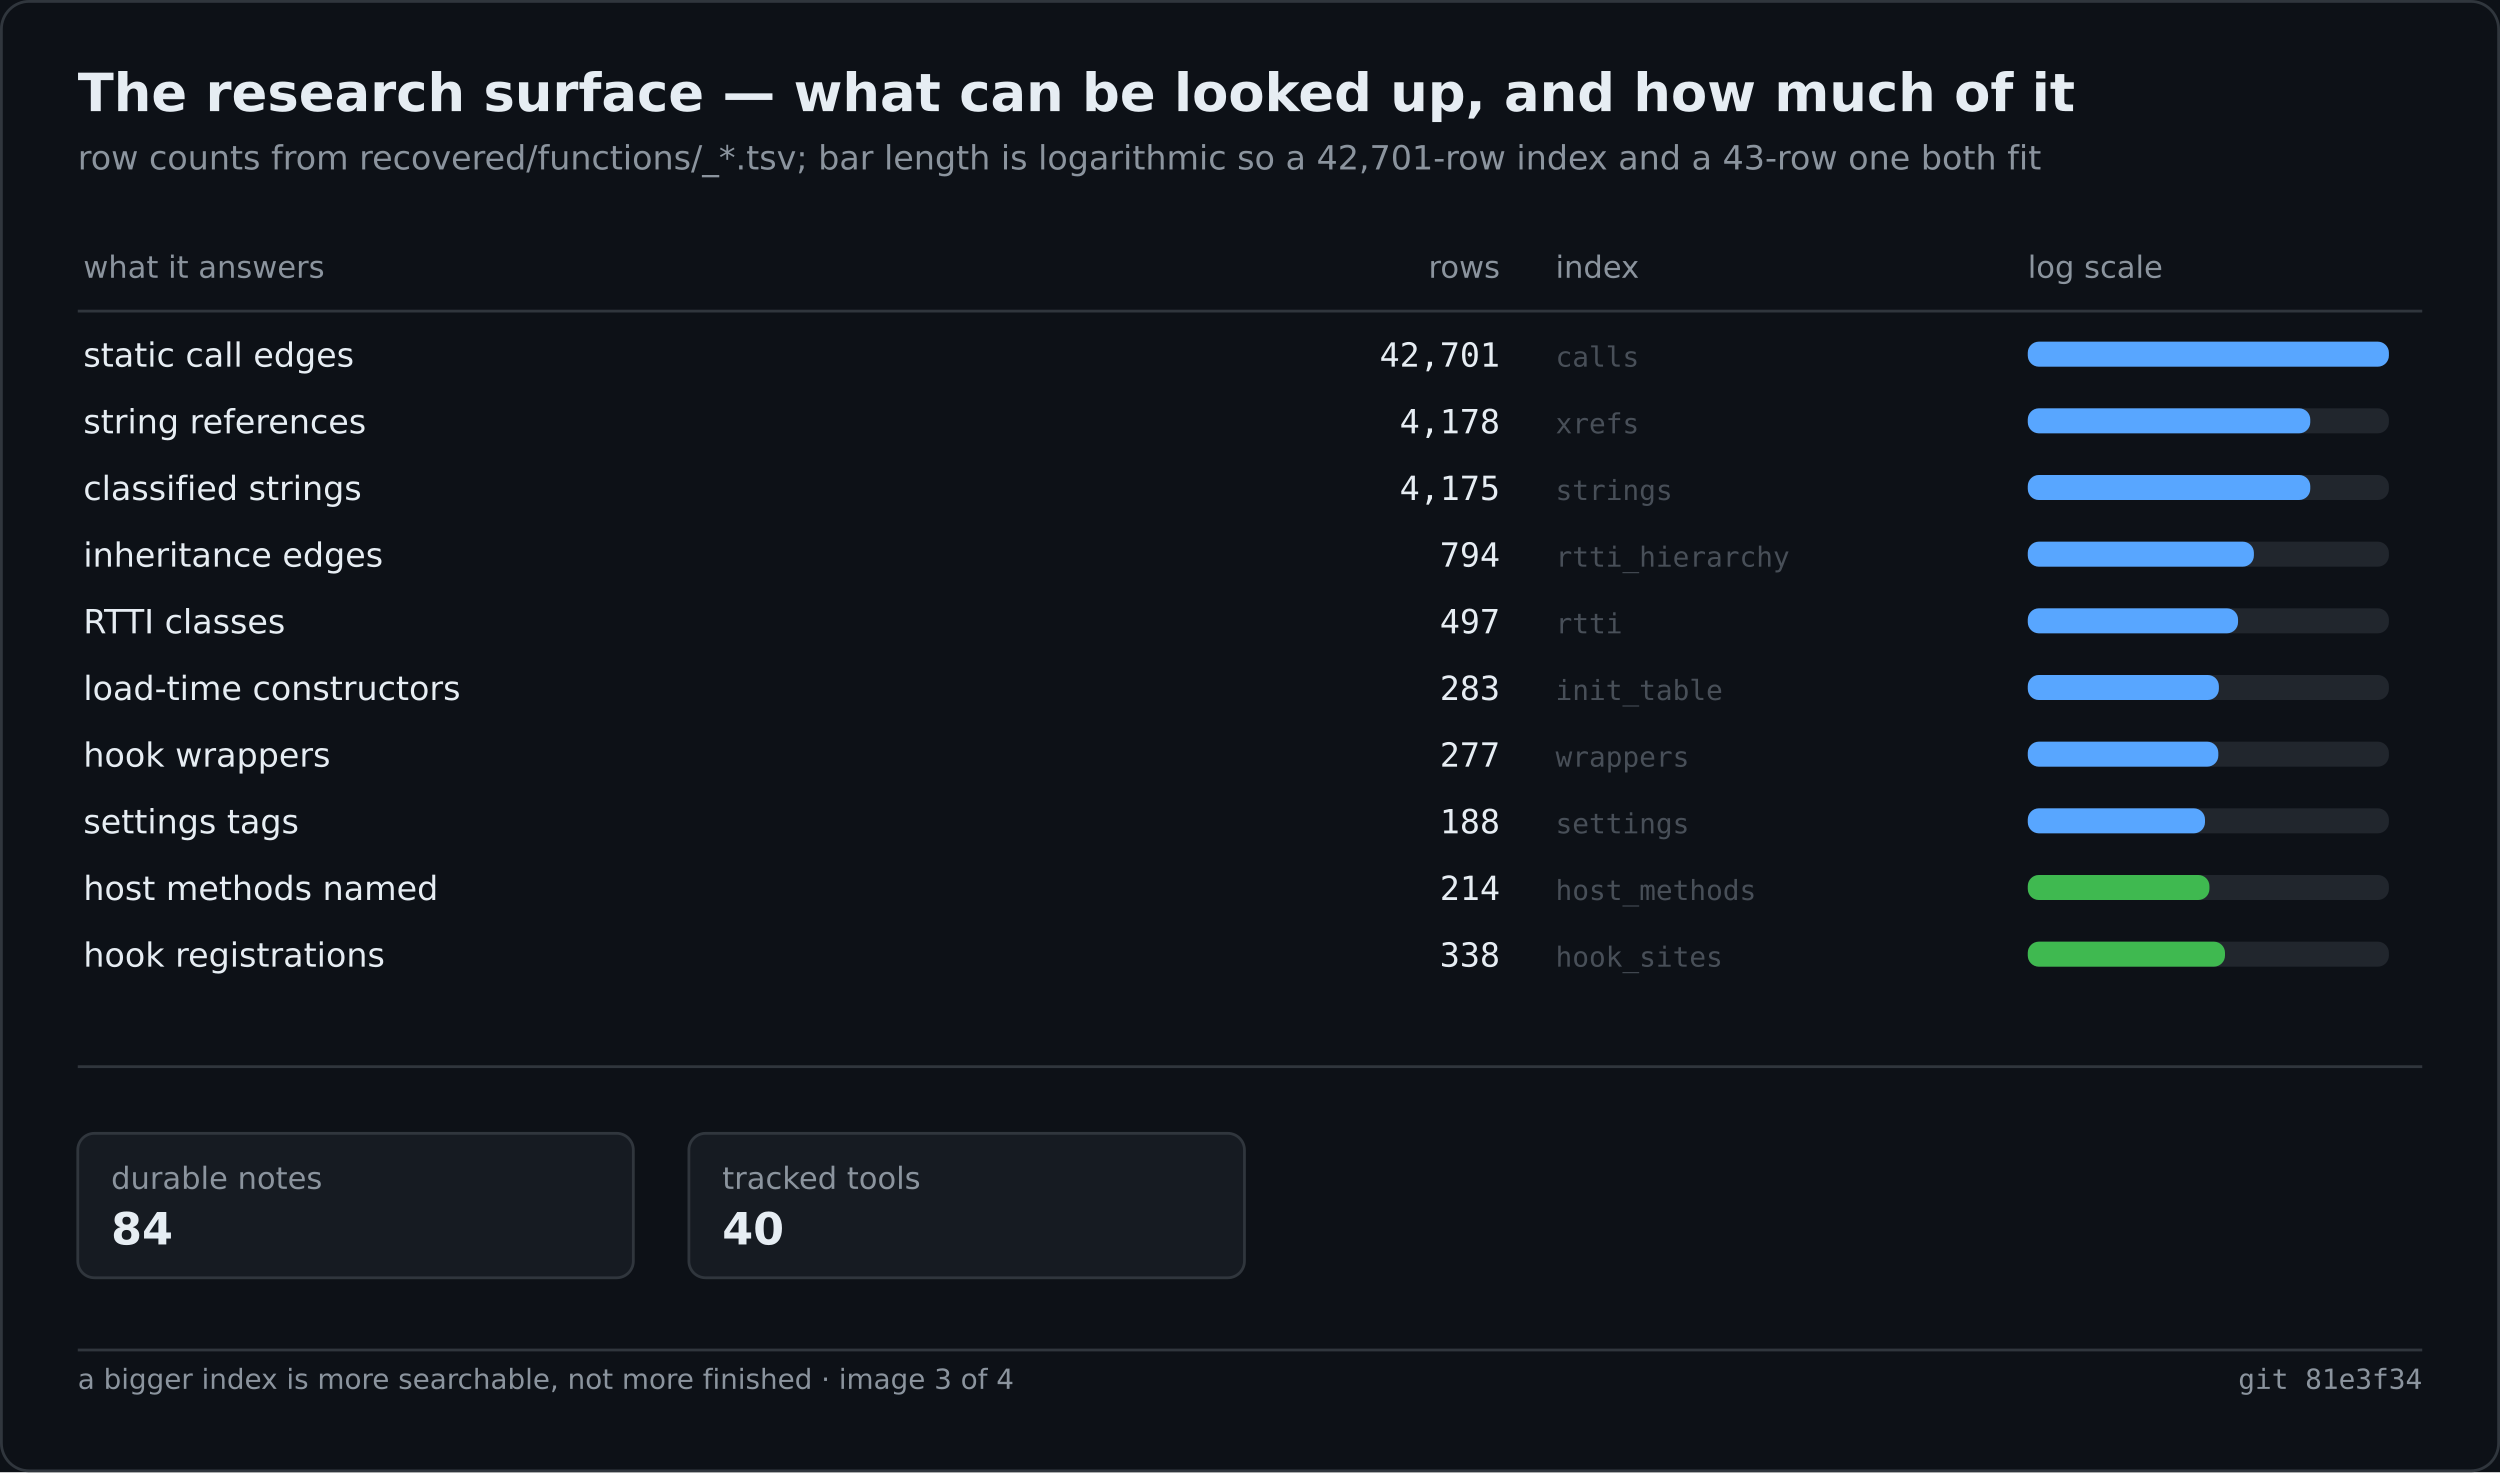
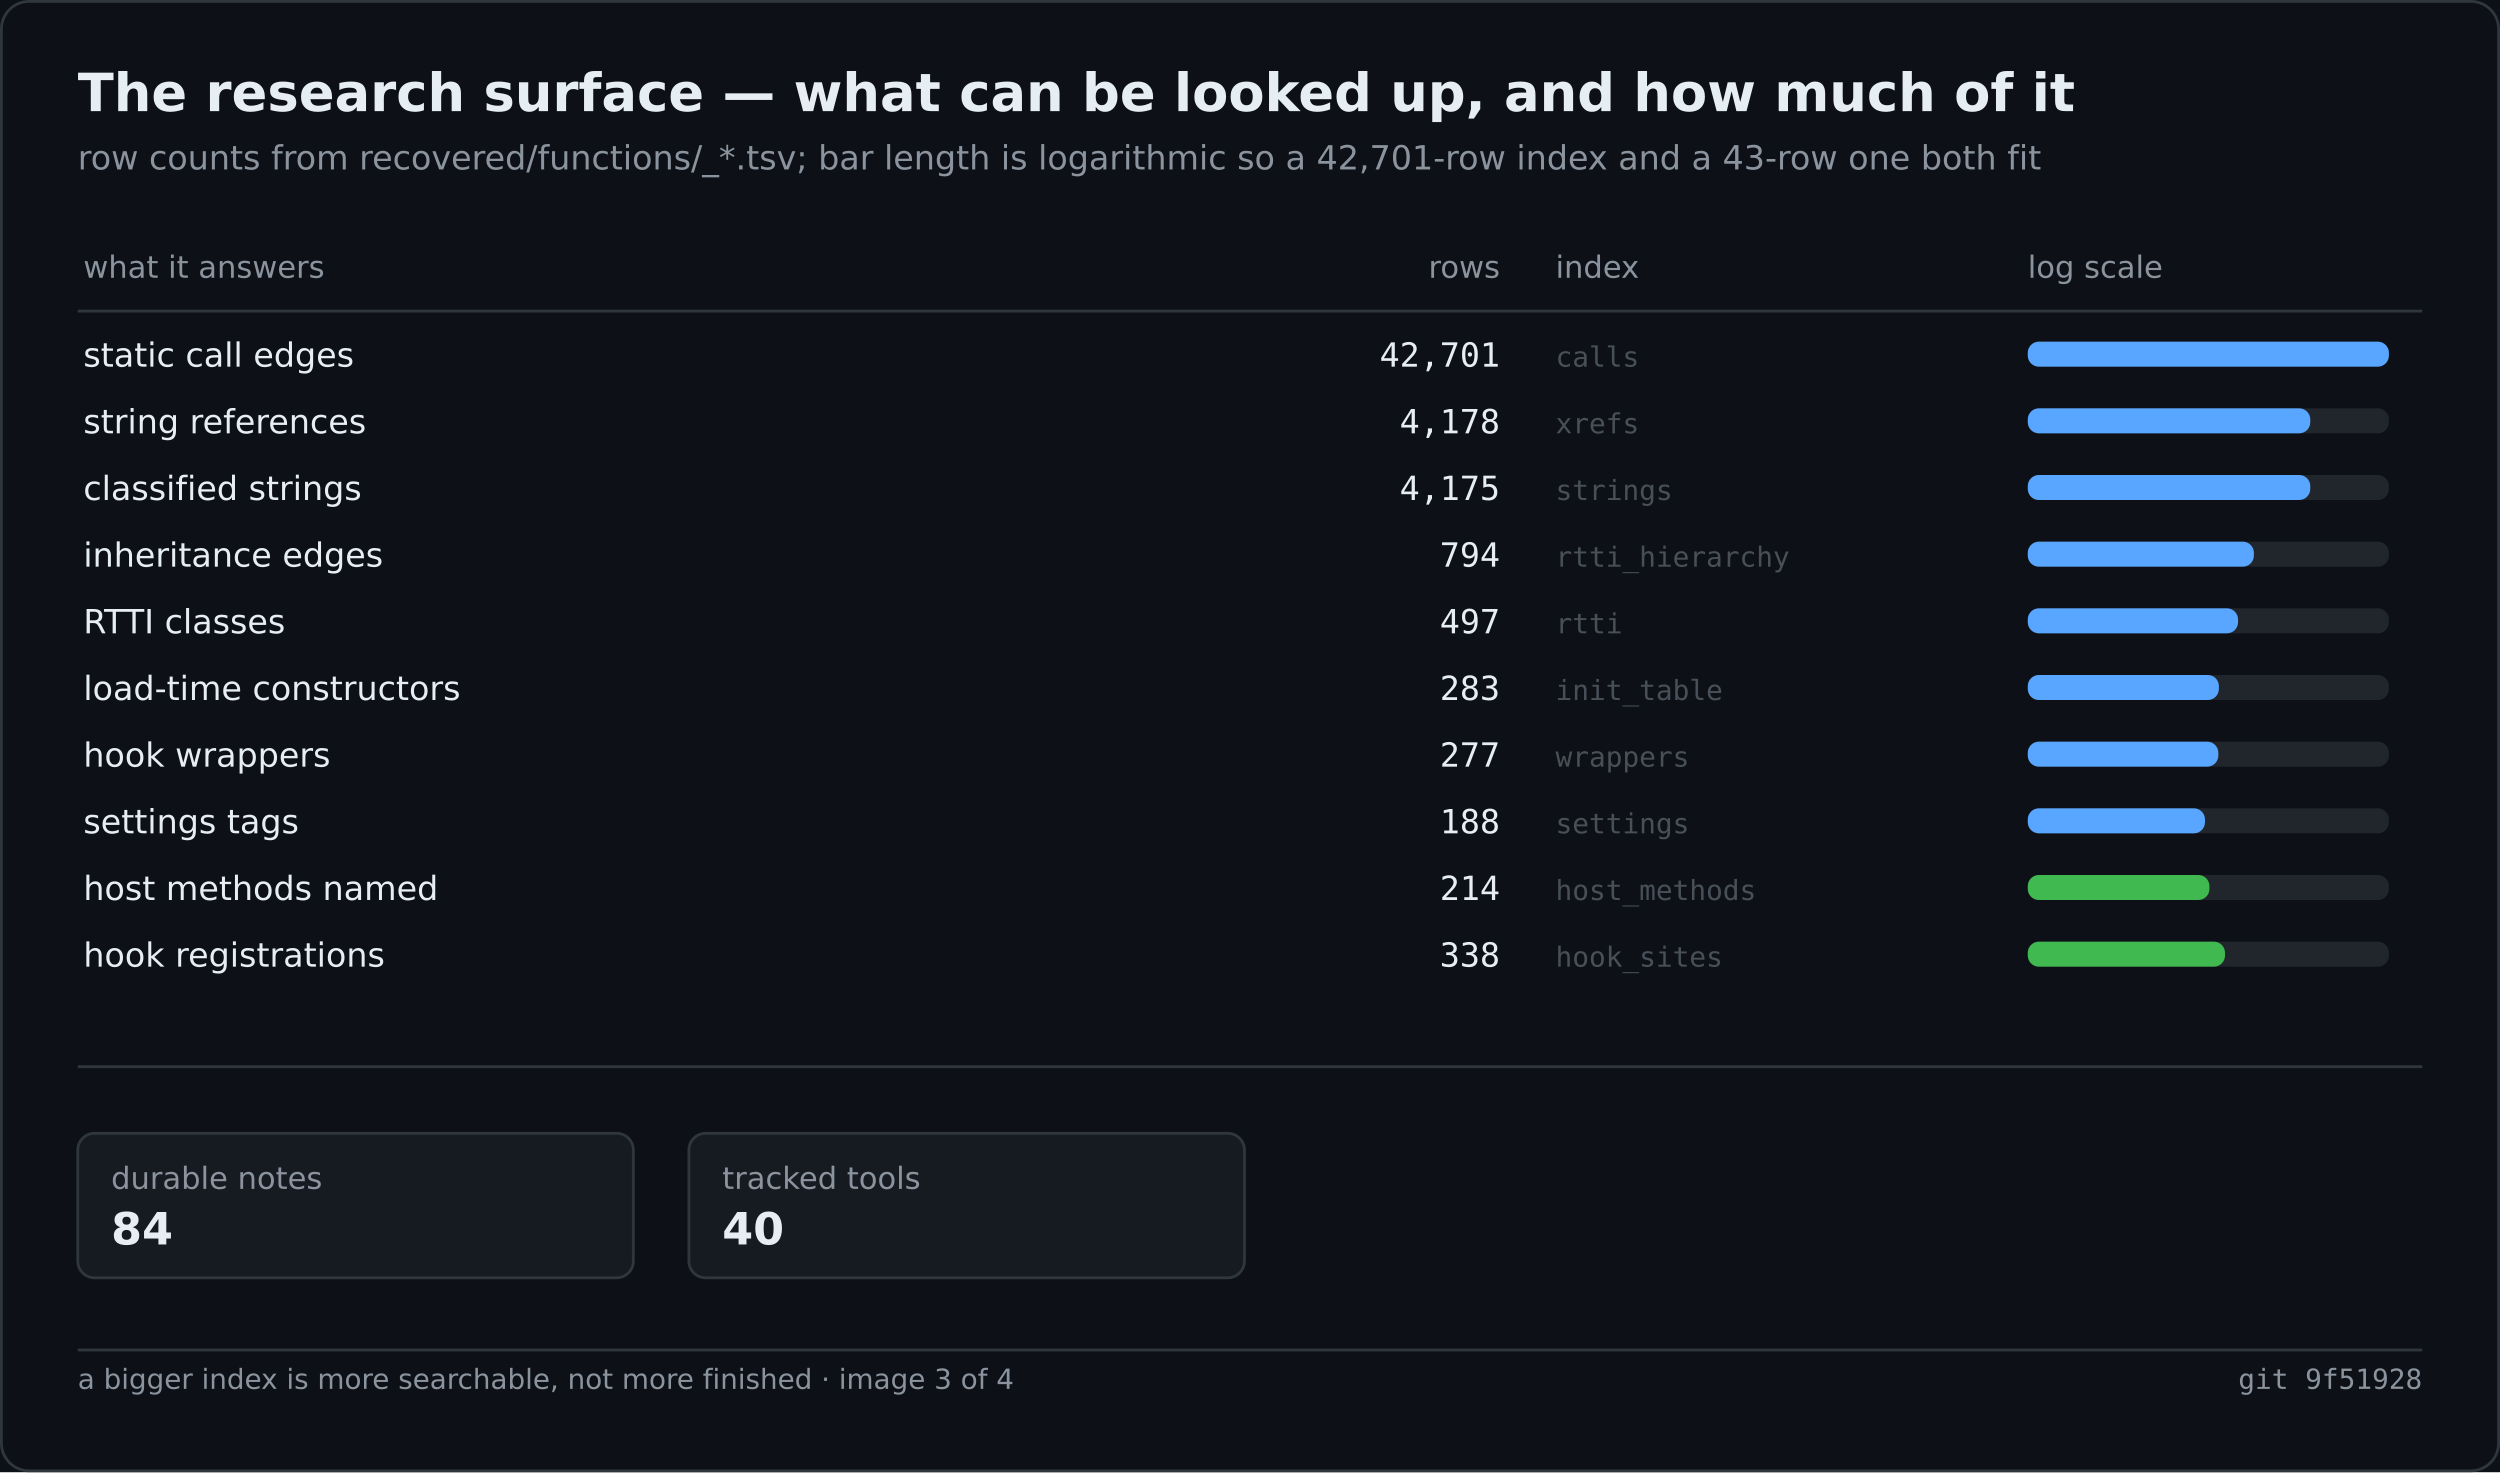
<svg xmlns="http://www.w3.org/2000/svg" width="900" height="530" viewBox="0 0 900 530" role="img" aria-label="The research surface — what can be looked up, and how much of it">
  <rect width="900" height="530" fill="#0d1117" />
  <rect x="0.5" y="0.5" width="899" height="529" fill="none" stroke="#30363d" rx="10" />
  <text x="28" y="40" font-family="Segoe UI,DejaVu Sans,Helvetica,sans-serif" font-size="19" font-weight="600" fill="#e6edf3">The research surface — what can be looked up, and how much of it</text>
  <text x="28" y="61" font-family="Segoe UI,DejaVu Sans,Helvetica,sans-serif" font-size="12" fill="#8b949e">row counts from recovered/functions/_*.tsv; bar length is logarithmic so a 42,701-row index and a 43-row one both fit</text>
  <text x="30.0" y="100.0" font-family="Segoe UI,DejaVu Sans,Helvetica,sans-serif" font-size="11" fill="#8b949e">what it answers</text>
  <text x="540.0" y="100.0" font-family="Segoe UI,DejaVu Sans,Helvetica,sans-serif" font-size="11" fill="#8b949e" text-anchor="end">rows</text>
  <text x="560.0" y="100.0" font-family="Segoe UI,DejaVu Sans,Helvetica,sans-serif" font-size="11" fill="#8b949e">index</text>
  <text x="730.0" y="100.0" font-family="Segoe UI,DejaVu Sans,Helvetica,sans-serif" font-size="11" fill="#8b949e">log scale</text>
  <line x1="28.0" y1="112.0" x2="872.0" y2="112.0" stroke="#30363d" stroke-width="1" />
  <text x="30.0" y="132.0" font-family="Segoe UI,DejaVu Sans,Helvetica,sans-serif" font-size="12" fill="#e6edf3">static call edges</text>
  <text x="540.0" y="132.0" font-family="Cascadia Mono,Consolas,DejaVu Sans Mono,monospace" font-size="12" fill="#e6edf3" text-anchor="end">42,701</text>
  <text x="560.0" y="132.0" font-family="Cascadia Mono,Consolas,DejaVu Sans Mono,monospace" font-size="10" fill="#484f58">calls</text>
  <rect x="730.0" y="123.0" width="130.0" height="9.0" fill="#21262d" rx="4" />
  <rect x="730.0" y="123.0" width="130.0" height="9.0" fill="#58a6ff" rx="4" />
  <text x="30.0" y="156.0" font-family="Segoe UI,DejaVu Sans,Helvetica,sans-serif" font-size="12" fill="#e6edf3">string references</text>
  <text x="540.0" y="156.0" font-family="Cascadia Mono,Consolas,DejaVu Sans Mono,monospace" font-size="12" fill="#e6edf3" text-anchor="end">4,178</text>
  <text x="560.0" y="156.0" font-family="Cascadia Mono,Consolas,DejaVu Sans Mono,monospace" font-size="10" fill="#484f58">xrefs</text>
  <rect x="730.0" y="147.0" width="130.0" height="9.0" fill="#21262d" rx="4" />
  <rect x="730.0" y="147.0" width="101.7" height="9.0" fill="#58a6ff" rx="4" />
  <text x="30.0" y="180.0" font-family="Segoe UI,DejaVu Sans,Helvetica,sans-serif" font-size="12" fill="#e6edf3">classified strings</text>
  <text x="540.0" y="180.0" font-family="Cascadia Mono,Consolas,DejaVu Sans Mono,monospace" font-size="12" fill="#e6edf3" text-anchor="end">4,175</text>
  <text x="560.0" y="180.0" font-family="Cascadia Mono,Consolas,DejaVu Sans Mono,monospace" font-size="10" fill="#484f58">strings</text>
  <rect x="730.0" y="171.0" width="130.0" height="9.0" fill="#21262d" rx="4" />
  <rect x="730.0" y="171.0" width="101.7" height="9.0" fill="#58a6ff" rx="4" />
  <text x="30.0" y="204.0" font-family="Segoe UI,DejaVu Sans,Helvetica,sans-serif" font-size="12" fill="#e6edf3">inheritance edges</text>
  <text x="540.0" y="204.0" font-family="Cascadia Mono,Consolas,DejaVu Sans Mono,monospace" font-size="12" fill="#e6edf3" text-anchor="end">794</text>
  <text x="560.0" y="204.0" font-family="Cascadia Mono,Consolas,DejaVu Sans Mono,monospace" font-size="10" fill="#484f58">rtti_hierarchy</text>
  <rect x="730.0" y="195.0" width="130.0" height="9.0" fill="#21262d" rx="4" />
  <rect x="730.0" y="195.0" width="81.4" height="9.0" fill="#58a6ff" rx="4" />
  <text x="30.0" y="228.0" font-family="Segoe UI,DejaVu Sans,Helvetica,sans-serif" font-size="12" fill="#e6edf3">RTTI classes</text>
  <text x="540.0" y="228.0" font-family="Cascadia Mono,Consolas,DejaVu Sans Mono,monospace" font-size="12" fill="#e6edf3" text-anchor="end">497</text>
  <text x="560.0" y="228.0" font-family="Cascadia Mono,Consolas,DejaVu Sans Mono,monospace" font-size="10" fill="#484f58">rtti</text>
  <rect x="730.0" y="219.0" width="130.0" height="9.0" fill="#21262d" rx="4" />
  <rect x="730.0" y="219.0" width="75.7" height="9.0" fill="#58a6ff" rx="4" />
  <text x="30.0" y="252.0" font-family="Segoe UI,DejaVu Sans,Helvetica,sans-serif" font-size="12" fill="#e6edf3">load-time constructors</text>
  <text x="540.0" y="252.0" font-family="Cascadia Mono,Consolas,DejaVu Sans Mono,monospace" font-size="12" fill="#e6edf3" text-anchor="end">283</text>
  <text x="560.0" y="252.0" font-family="Cascadia Mono,Consolas,DejaVu Sans Mono,monospace" font-size="10" fill="#484f58">init_table</text>
  <rect x="730.0" y="243.0" width="130.0" height="9.0" fill="#21262d" rx="4" />
  <rect x="730.0" y="243.0" width="68.8" height="9.0" fill="#58a6ff" rx="4" />
  <text x="30.0" y="276.0" font-family="Segoe UI,DejaVu Sans,Helvetica,sans-serif" font-size="12" fill="#e6edf3">hook wrappers</text>
  <text x="540.0" y="276.0" font-family="Cascadia Mono,Consolas,DejaVu Sans Mono,monospace" font-size="12" fill="#e6edf3" text-anchor="end">277</text>
  <text x="560.0" y="276.0" font-family="Cascadia Mono,Consolas,DejaVu Sans Mono,monospace" font-size="10" fill="#484f58">wrappers</text>
  <rect x="730.0" y="267.0" width="130.0" height="9.0" fill="#21262d" rx="4" />
  <rect x="730.0" y="267.0" width="68.6" height="9.0" fill="#58a6ff" rx="4" />
  <text x="30.0" y="300.0" font-family="Segoe UI,DejaVu Sans,Helvetica,sans-serif" font-size="12" fill="#e6edf3">settings tags</text>
  <text x="540.0" y="300.0" font-family="Cascadia Mono,Consolas,DejaVu Sans Mono,monospace" font-size="12" fill="#e6edf3" text-anchor="end">188</text>
  <text x="560.0" y="300.0" font-family="Cascadia Mono,Consolas,DejaVu Sans Mono,monospace" font-size="10" fill="#484f58">settings</text>
  <rect x="730.0" y="291.0" width="130.0" height="9.0" fill="#21262d" rx="4" />
  <rect x="730.0" y="291.0" width="63.8" height="9.0" fill="#58a6ff" rx="4" />
  <text x="30.0" y="324.0" font-family="Segoe UI,DejaVu Sans,Helvetica,sans-serif" font-size="12" fill="#e6edf3">host methods named</text>
  <text x="540.0" y="324.0" font-family="Cascadia Mono,Consolas,DejaVu Sans Mono,monospace" font-size="12" fill="#e6edf3" text-anchor="end">214</text>
  <text x="560.0" y="324.0" font-family="Cascadia Mono,Consolas,DejaVu Sans Mono,monospace" font-size="10" fill="#484f58">host_methods</text>
  <rect x="730.0" y="315.0" width="130.0" height="9.0" fill="#21262d" rx="4" />
  <rect x="730.0" y="315.0" width="65.4" height="9.0" fill="#3fb950" rx="4" />
  <text x="30.0" y="348.0" font-family="Segoe UI,DejaVu Sans,Helvetica,sans-serif" font-size="12" fill="#e6edf3">hook registrations</text>
  <text x="540.0" y="348.0" font-family="Cascadia Mono,Consolas,DejaVu Sans Mono,monospace" font-size="12" fill="#e6edf3" text-anchor="end">338</text>
  <text x="560.0" y="348.0" font-family="Cascadia Mono,Consolas,DejaVu Sans Mono,monospace" font-size="10" fill="#484f58">hook_sites</text>
  <rect x="730.0" y="339.0" width="130.0" height="9.0" fill="#21262d" rx="4" />
  <rect x="730.0" y="339.0" width="71.0" height="9.0" fill="#3fb950" rx="4" />
  <line x1="28.0" y1="384.0" x2="872.0" y2="384.0" stroke="#30363d" stroke-width="1" />
  <rect x="28.0" y="408.0" width="200.0" height="52.0" fill="#161b22" rx="6" stroke="#30363d" stroke-width="1" />
  <text x="40.0" y="428.0" font-family="Segoe UI,DejaVu Sans,Helvetica,sans-serif" font-size="11" fill="#8b949e">durable notes</text>
  <text x="40.0" y="448.0" font-family="Segoe UI,DejaVu Sans,Helvetica,sans-serif" font-size="16" fill="#e6edf3" font-weight="600">84</text>
  <rect x="248.0" y="408.0" width="200.0" height="52.0" fill="#161b22" rx="6" stroke="#30363d" stroke-width="1" />
  <text x="260.0" y="428.0" font-family="Segoe UI,DejaVu Sans,Helvetica,sans-serif" font-size="11" fill="#8b949e">tracked tools</text>
  <text x="260.0" y="448.0" font-family="Segoe UI,DejaVu Sans,Helvetica,sans-serif" font-size="16" fill="#e6edf3" font-weight="600">40</text>
  <line x1="28.0" y1="486.0" x2="872.0" y2="486.0" stroke="#30363d" stroke-width="1" />
  <text x="28.0" y="500.0" font-family="Segoe UI,DejaVu Sans,Helvetica,sans-serif" font-size="10" fill="#8b949e">a bigger index is more searchable, not more finished · image 3 of 4</text>
-   <text x="872.0" y="500.0" font-family="Cascadia Mono,Consolas,DejaVu Sans Mono,monospace" font-size="10" fill="#8b949e" text-anchor="end">git 81e3f34</text>
+   <text x="872.0" y="500.0" font-family="Cascadia Mono,Consolas,DejaVu Sans Mono,monospace" font-size="10" fill="#8b949e" text-anchor="end">git 9f51928</text>
</svg>
